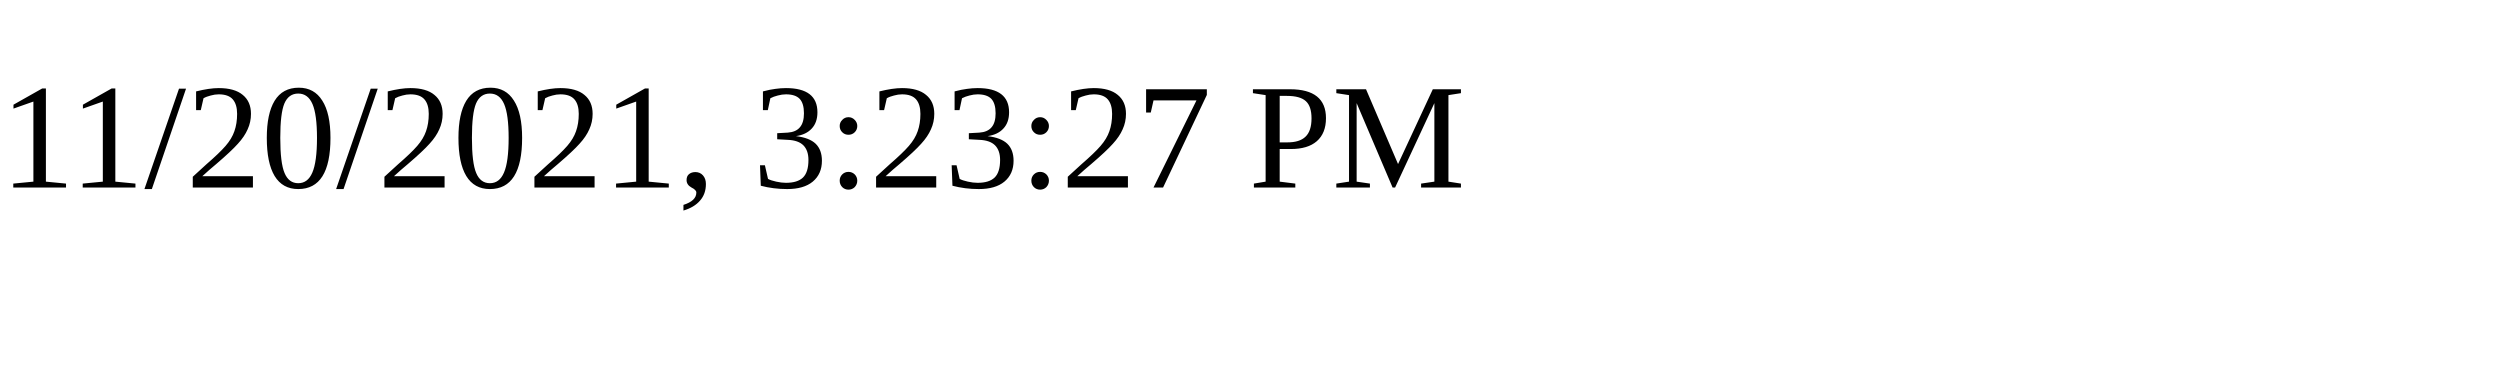
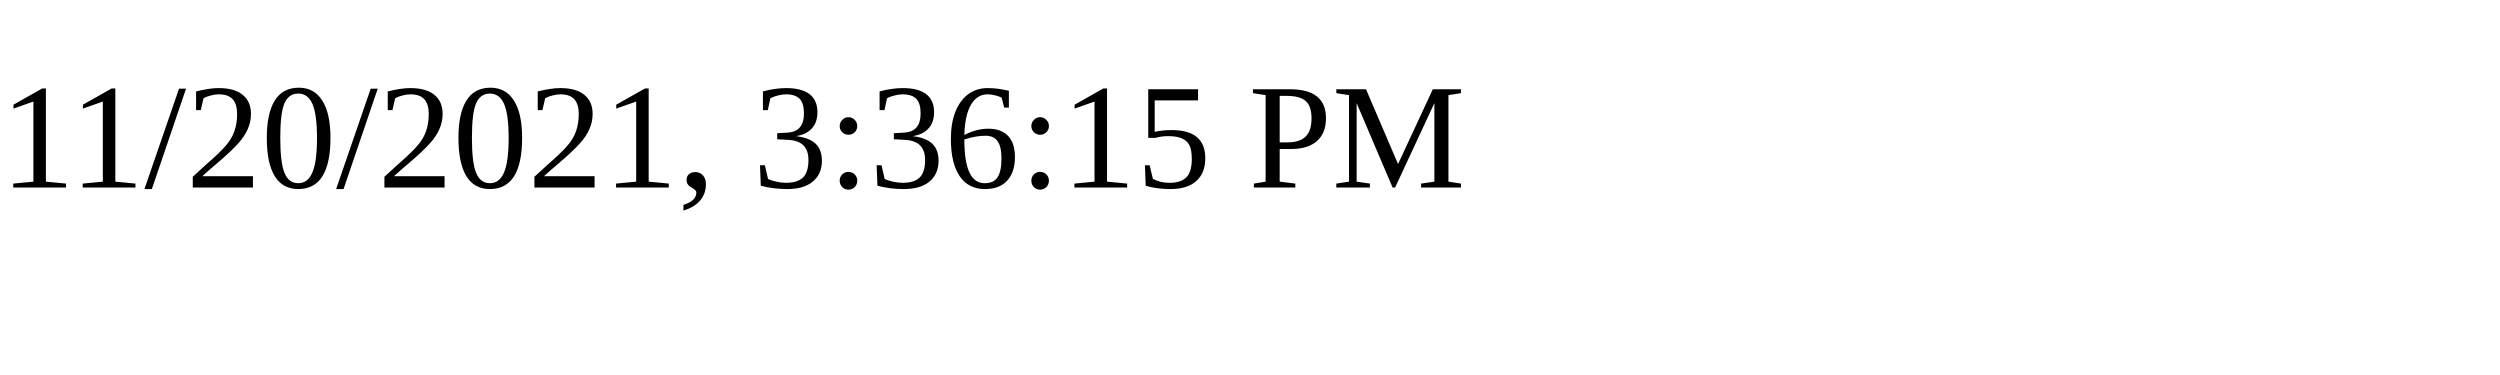
<svg xmlns="http://www.w3.org/2000/svg" height="30" width="200">
-   <text x="0" y="15">11/20/2021, 3:23:27 PM</text>
+   <text x="0" y="15">11/20/2021, 3:36:15 PM</text>
</svg>
